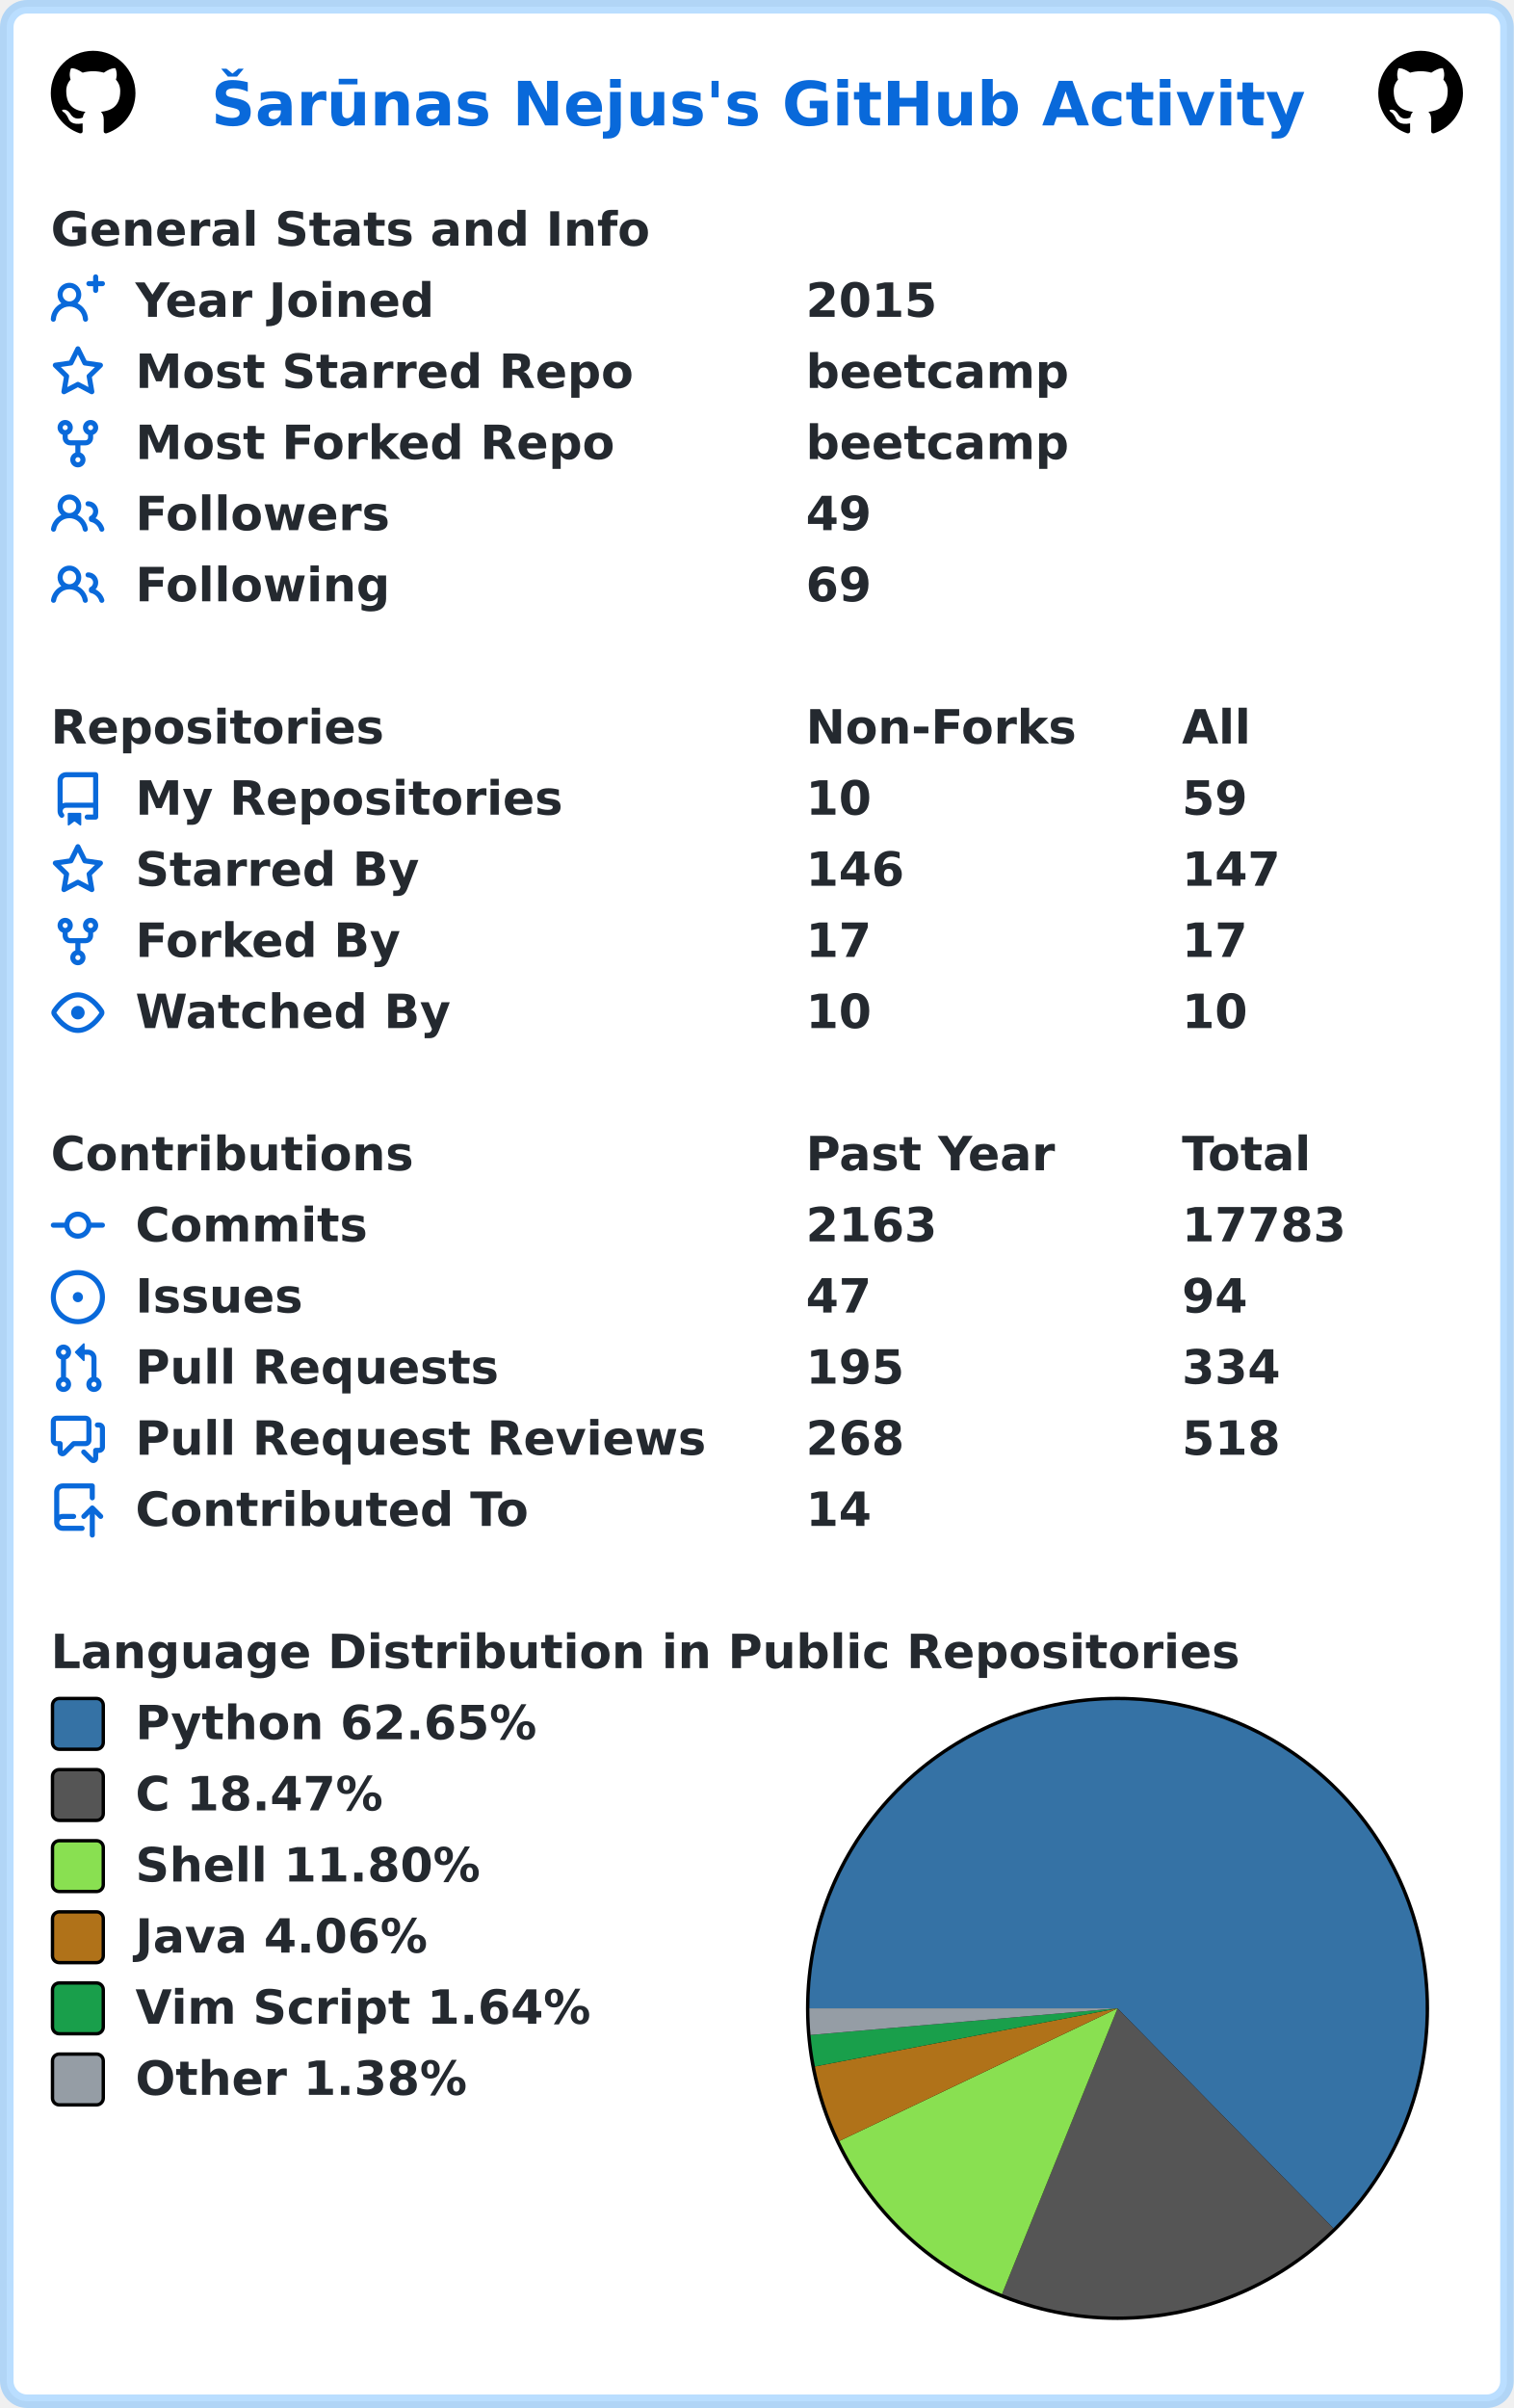
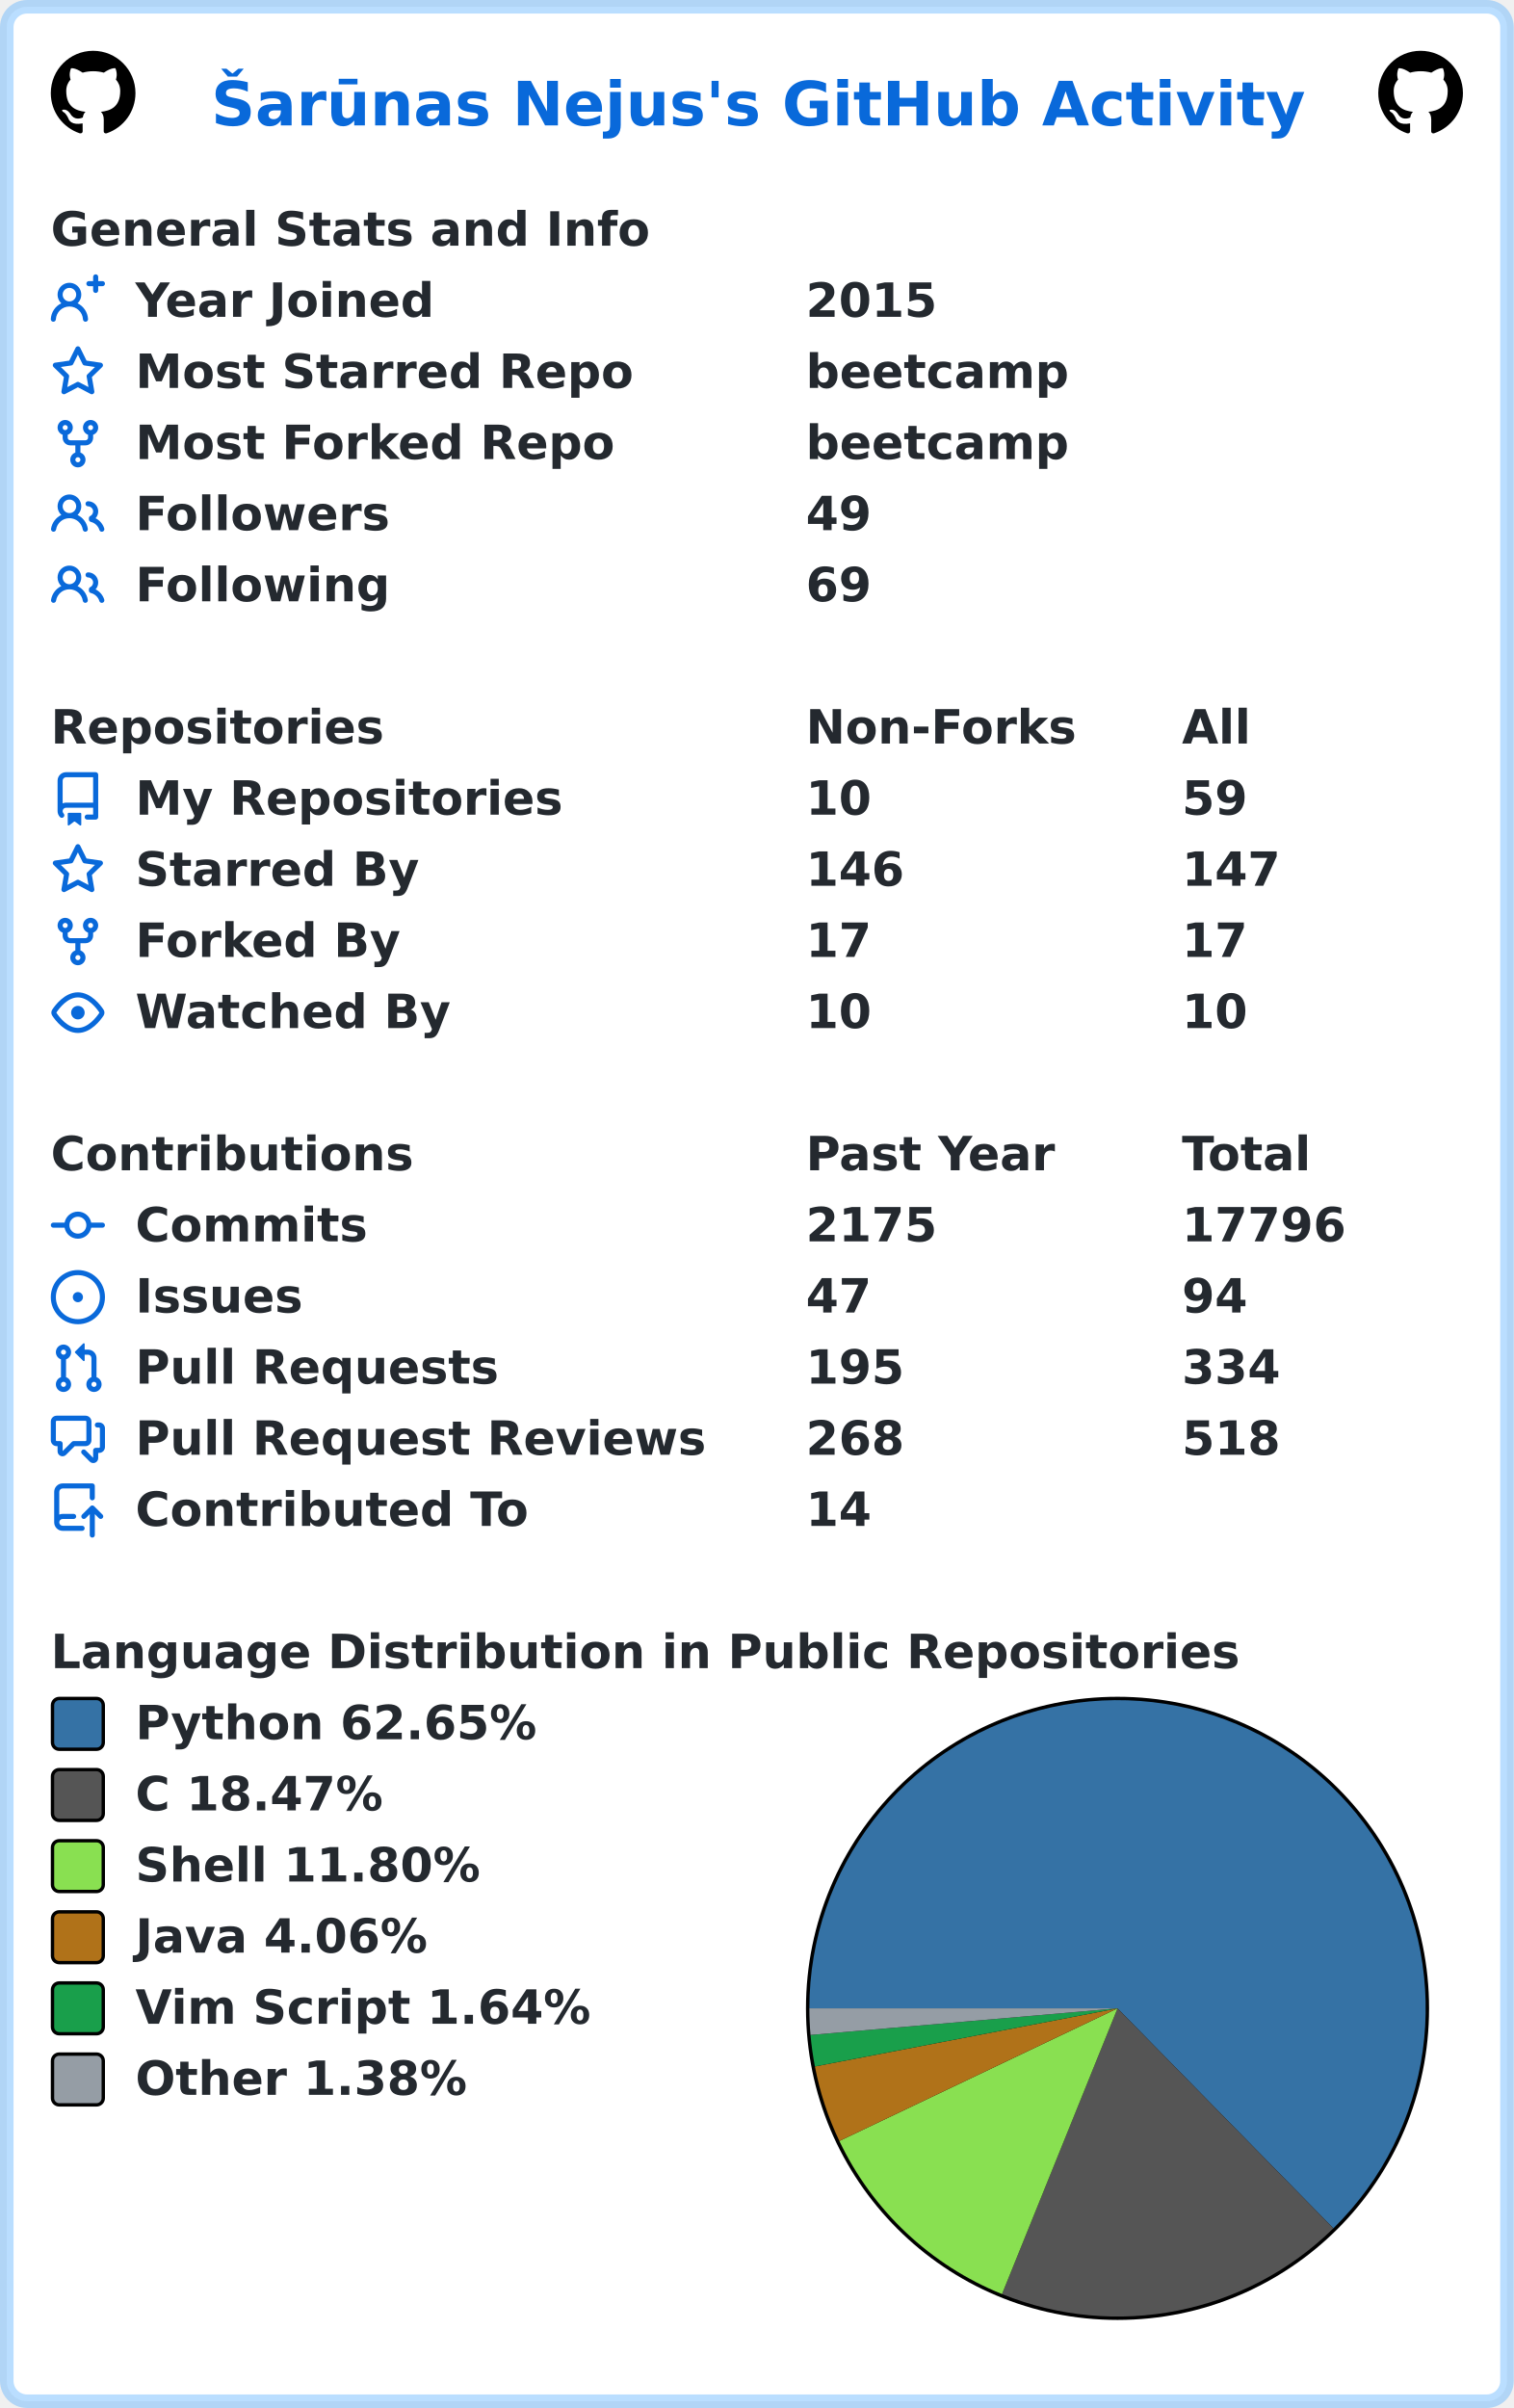
<svg xmlns="http://www.w3.org/2000/svg" width="447" height="711" viewBox="0 0 447 711" lang="en" xml:lang="en">
  <rect x="2" y="2" stroke-width="4" rx="6" width="443" height="707" stroke="rgba(84,174,255,0.4)" fill="#ffffff" />
  <g font-weight="600" font-size="110pt" font-family="Verdana,Geneva,DejaVu Sans,sans-serif" text-rendering="geometricPrecision">
    <text x="507" y="301" lengthAdjust="spacingAndGlyphs" textLength="2613" transform="scale(0.123)" fill="#0969da">Šarūnas Nejus's GitHub Activity</text>
    <svg x="15" y="15" width="25" height="25" viewBox="0 0 16 16">
      <path fill="#000000" fill-rule="evenodd" d="M8 0C3.58 0 0 3.58 0 8c0 3.54 2.29 6.53 5.47 7.59.4.07.55-.17.55-.38 0-.19-.01-.82-.01-1.49-2.01.37-2.53-.49-2.69-.94-.09-.23-.48-.94-.82-1.13-.28-.15-.68-.52-.01-.53.63-.01 1.08.58 1.23.82.72 1.21 1.87.87 2.33.66.07-.52.28-.87.51-1.07-1.78-.2-3.64-.89-3.64-3.95 0-.87.31-1.59.82-2.15-.08-.2-.36-1.02.08-2.12 0 0 .67-.21 2.2.82.64-.18 1.32-.27 2-.27.68 0 1.36.09 2 .27 1.53-1.04 2.2-.82 2.2-.82.44 1.1.16 1.92.08 2.12.51.56.82 1.27.82 2.15 0 3.07-1.87 3.75-3.65 3.95.29.25.54.73.54 1.48 0 1.07-.01 1.93-.01 2.2 0 .21.15.46.55.38A8.013 8.013 0 0016 8c0-4.42-3.58-8-8-8z" />
    </svg>
    <svg x="407" y="15" width="25" height="25" viewBox="0 0 16 16">
      <path fill="#000000" fill-rule="evenodd" d="M8 0C3.58 0 0 3.58 0 8c0 3.54 2.29 6.53 5.47 7.59.4.07.55-.17.55-.38 0-.19-.01-.82-.01-1.49-2.01.37-2.53-.49-2.69-.94-.09-.23-.48-.94-.82-1.13-.28-.15-.68-.52-.01-.53.63-.01 1.08.58 1.23.82.72 1.21 1.87.87 2.33.66.07-.52.28-.87.51-1.07-1.78-.2-3.64-.89-3.64-3.95 0-.87.31-1.59.82-2.15-.08-.2-.36-1.02.08-2.12 0 0 .67-.21 2.2.82.64-.18 1.32-.27 2-.27.68 0 1.36.09 2 .27 1.53-1.04 2.2-.82 2.2-.82.44 1.1.16 1.92.08 2.12.51.56.82 1.27.82 2.15 0 3.07-1.87 3.75-3.65 3.95.29.25.54.73.54 1.48 0 1.07-.01 1.93-.01 2.2 0 .21.15.46.55.38A8.013 8.013 0 0016 8c0-4.42-3.58-8-8-8z" />
    </svg>
    <g transform="translate(0, 60)" fill="#24292f">
      <g transform="translate(15, 0)">
        <g transform="scale(0.095)">
          <text x="0" y="132" textLength="1851" lengthAdjust="spacingAndGlyphs">General Stats and Info</text>
        </g>
      </g>
      <g transform="translate(15, 21)">
        <path fill="#0969da" fill-rule="evenodd" d="M13.25 0a.75.75 0 01.75.75V2h1.25a.75.75 0 010 1.5H14v1.25a.75.75 0 01-1.5 0V3.5h-1.25a.75.75 0 010-1.5h1.25V.75a.75.75 0 01.75-.75zM5.5 4a2 2 0 100 4 2 2 0 000-4zm2.4 4.548a3.5 3.5 0 10-4.799 0 5.527 5.527 0 00-3.1 4.66.75.75 0 101.498.085A4.01 4.01 0 015.5 9.5a4.01 4.01 0 014.001 3.793.75.75 0 101.498-.086 5.527 5.527 0 00-3.1-4.659z" />
        <g transform="scale(0.095)">
          <text lengthAdjust="spacingAndGlyphs" textLength="932" x="263" y="132">Year Joined</text>
          <text lengthAdjust="spacingAndGlyphs" textLength="420" x="2347" y="132">2015</text>
        </g>
      </g>
      <g transform="translate(15, 42)">
        <path fill="#0969da" fill-rule="evenodd" d="M8 .25a.75.75 0 01.673.418l1.882 3.815 4.21.612a.75.75 0 01.416 1.279l-3.046 2.97.719 4.192a.75.75 0 01-1.088.791L8 12.347l-3.766 1.98a.75.75 0 01-1.088-.79l.72-4.194L.818 6.374a.75.75 0 01.416-1.28l4.21-.611L7.327.668A.75.75 0 018 .25zm0 2.445L6.615 5.5a.75.75 0 01-.564.41l-3.097.45 2.24 2.184a.75.75 0 01.216.664l-.528 3.084 2.769-1.456a.75.75 0 01.698 0l2.77 1.456-.53-3.084a.75.75 0 01.216-.664l2.24-2.183-3.096-.45a.75.75 0 01-.564-.41L8 2.694v.001z" />
        <g transform="scale(0.095)">
          <text lengthAdjust="spacingAndGlyphs" textLength="1532" x="263" y="132">Most Starred Repo</text>
          <text lengthAdjust="spacingAndGlyphs" textLength="830" x="2347" y="132">beetcamp</text>
        </g>
      </g>
      <g transform="translate(15, 63)">
        <path fill="#0969da" fill-rule="evenodd" d="M5 3.25a.75.75 0 11-1.5 0 .75.75 0 011.5 0zm0 2.122a2.25 2.25 0 10-1.5 0v.878A2.25 2.25 0 005.75 8.5h1.5v2.128a2.251 2.251 0 101.5 0V8.5h1.5a2.25 2.25 0 002.25-2.25v-.878a2.25 2.25 0 10-1.5 0v.878a.75.75 0 01-.75.75h-4.5A.75.75 0 015 6.25v-.878zm3.75 7.378a.75.75 0 11-1.5 0 .75.75 0 011.5 0zm3-8.75a.75.75 0 100-1.5.75.75 0 000 1.5z" />
        <g transform="scale(0.095)">
          <text lengthAdjust="spacingAndGlyphs" textLength="1485" x="263" y="132">Most Forked Repo</text>
          <text lengthAdjust="spacingAndGlyphs" textLength="830" x="2347" y="132">beetcamp</text>
        </g>
      </g>
      <g transform="translate(15, 84)">
        <path fill="#0969da" fill-rule="evenodd" d="M5.5 3.5a2 2 0 100 4 2 2 0 000-4zM2 5.5a3.5 3.5 0 115.898 2.549 5.507 5.507 0 013.034 4.084.75.75 0 11-1.482.235 4.001 4.001 0 00-7.9 0 .75.75 0 01-1.482-.236A5.507 5.507 0 013.102 8.05 3.49 3.49 0 012 5.5zM11 4a.75.75 0 100 1.5 1.5 1.5 0 01.666 2.844.75.75 0 00-.416.672v.352a.75.75 0 00.574.73c1.2.289 2.162 1.2 2.522 2.372a.75.75 0 101.434-.44 5.01 5.01 0 00-2.56-3.012A3 3 0 0011 4z" />
        <g transform="scale(0.095)">
          <text lengthAdjust="spacingAndGlyphs" textLength="778" x="263" y="132">Followers</text>
          <text lengthAdjust="spacingAndGlyphs" textLength="210" x="2347" y="132">49</text>
        </g>
      </g>
      <g transform="translate(15, 105)">
        <path fill="#0969da" fill-rule="evenodd" d="M5.5 3.5a2 2 0 100 4 2 2 0 000-4zM2 5.5a3.5 3.5 0 115.898 2.549 5.507 5.507 0 013.034 4.084.75.75 0 11-1.482.235 4.001 4.001 0 00-7.9 0 .75.75 0 01-1.482-.236A5.507 5.507 0 013.102 8.05 3.49 3.49 0 012 5.5zM11 4a.75.75 0 100 1.5 1.5 1.5 0 01.666 2.844.75.75 0 00-.416.672v.352a.75.75 0 00.574.73c1.2.289 2.162 1.2 2.522 2.372a.75.75 0 101.434-.44 5.01 5.01 0 00-2.56-3.012A3 3 0 0011 4z" />
        <g transform="scale(0.095)">
          <text lengthAdjust="spacingAndGlyphs" textLength="780" x="263" y="132">Following</text>
          <text lengthAdjust="spacingAndGlyphs" textLength="210" x="2347" y="132">69</text>
        </g>
      </g>
    </g>
    <g transform="translate(0, 207)" fill="#24292f">
      <g transform="translate(15, 0)">
        <g transform="scale(0.095)">
          <text x="0" y="132" textLength="1020" lengthAdjust="spacingAndGlyphs">Repositories</text>
          <text x="2347" y="132" textLength="832" lengthAdjust="spacingAndGlyphs">Non-Forks</text>
          <text x="3516" y="132" textLength="206" lengthAdjust="spacingAndGlyphs">All</text>
        </g>
      </g>
      <g transform="translate(15, 21)">
        <path fill="#0969da" fill-rule="evenodd" d="M2 2.5A2.5 2.5 0 014.5 0h8.75a.75.75 0 01.75.75v12.5a.75.75 0 01-.75.75h-2.5a.75.75 0 110-1.5h1.75v-2h-8a1 1 0 00-.714 1.7.75.75 0 01-1.072 1.05A2.495 2.495 0 012 11.5v-9zm10.5-1V9h-8c-.356 0-.694.074-1 .208V2.5a1 1 0 011-1h8zM5 12.25v3.25a.25.25 0 00.4.2l1.45-1.087a.25.25 0 01.3 0L8.6 15.7a.25.25 0 00.4-.2v-3.25a.25.25 0 00-.25-.25h-3.5a.25.25 0 00-.25.25z" />
        <g transform="scale(0.095)">
          <text lengthAdjust="spacingAndGlyphs" textLength="1312" x="263" y="132">My Repositories</text>
          <text lengthAdjust="spacingAndGlyphs" textLength="210" x="2347" y="132">10</text>
          <text lengthAdjust="spacingAndGlyphs" textLength="210" x="3516" y="132">59</text>
        </g>
      </g>
      <g transform="translate(15, 42)">
        <path fill="#0969da" fill-rule="evenodd" d="M8 .25a.75.75 0 01.673.418l1.882 3.815 4.21.612a.75.75 0 01.416 1.279l-3.046 2.97.719 4.192a.75.75 0 01-1.088.791L8 12.347l-3.766 1.98a.75.75 0 01-1.088-.79l.72-4.194L.818 6.374a.75.75 0 01.416-1.28l4.21-.611L7.327.668A.75.75 0 018 .25zm0 2.445L6.615 5.5a.75.75 0 01-.564.41l-3.097.45 2.24 2.184a.75.75 0 01.216.664l-.528 3.084 2.769-1.456a.75.75 0 01.698 0l2.77 1.456-.53-3.084a.75.75 0 01.216-.664l2.24-2.183-3.096-.45a.75.75 0 01-.564-.41L8 2.694v.001z" />
        <g transform="scale(0.095)">
          <text lengthAdjust="spacingAndGlyphs" textLength="874" x="263" y="132">Starred By</text>
          <text lengthAdjust="spacingAndGlyphs" textLength="315" x="2347" y="132">146</text>
          <text lengthAdjust="spacingAndGlyphs" textLength="315" x="3516" y="132">147</text>
        </g>
      </g>
      <g transform="translate(15, 63)">
        <path fill="#0969da" fill-rule="evenodd" d="M5 3.25a.75.75 0 11-1.5 0 .75.75 0 011.5 0zm0 2.122a2.25 2.25 0 10-1.5 0v.878A2.25 2.25 0 005.75 8.5h1.5v2.128a2.251 2.251 0 101.5 0V8.5h1.5a2.25 2.25 0 002.25-2.25v-.878a2.25 2.25 0 10-1.5 0v.878a.75.75 0 01-.75.75h-4.5A.75.75 0 015 6.25v-.878zm3.75 7.378a.75.75 0 11-1.5 0 .75.75 0 011.5 0zm3-8.75a.75.75 0 100-1.5.75.75 0 000 1.5z" />
        <g transform="scale(0.095)">
          <text lengthAdjust="spacingAndGlyphs" textLength="828" x="263" y="132">Forked By</text>
          <text lengthAdjust="spacingAndGlyphs" textLength="210" x="2347" y="132">17</text>
          <text lengthAdjust="spacingAndGlyphs" textLength="210" x="3516" y="132">17</text>
        </g>
      </g>
      <g transform="translate(15, 84)">
        <path fill="#0969da" fill-rule="evenodd" d="M1.679 7.932c.412-.621 1.242-1.75 2.366-2.717C5.175 4.242 6.527 3.5 8 3.5c1.473 0 2.824.742 3.955 1.715 1.124.967 1.954 2.096 2.366 2.717a.119.119 0 010 .136c-.412.621-1.242 1.75-2.366 2.717C10.825 11.758 9.473 12.5 8 12.5c-1.473 0-2.824-.742-3.955-1.715C2.92 9.818 2.09 8.69 1.679 8.068a.119.119 0 010-.136zM8 2c-1.981 0-3.67.992-4.933 2.078C1.797 5.169.88 6.423.43 7.1a1.619 1.619 0 000 1.798c.45.678 1.367 1.932 2.637 3.024C4.329 13.008 6.019 14 8 14c1.981 0 3.67-.992 4.933-2.078 1.27-1.091 2.187-2.345 2.637-3.023a1.619 1.619 0 000-1.798c-.45-.678-1.367-1.932-2.637-3.023C11.671 2.992 9.981 2 8 2zm0 8a2 2 0 100-4 2 2 0 000 4z" />
        <g transform="scale(0.095)">
          <text lengthAdjust="spacingAndGlyphs" textLength="993" x="263" y="132">Watched By</text>
          <text lengthAdjust="spacingAndGlyphs" textLength="210" x="2347" y="132">10</text>
          <text lengthAdjust="spacingAndGlyphs" textLength="210" x="3516" y="132">10</text>
        </g>
      </g>
    </g>
    <g transform="translate(0, 333)" fill="#24292f">
      <g transform="translate(15, 0)">
        <g transform="scale(0.095)">
          <text x="0" y="132" textLength="1112" lengthAdjust="spacingAndGlyphs">Contributions</text>
          <text x="2347" y="132" textLength="774" lengthAdjust="spacingAndGlyphs">Past Year</text>
          <text x="3516" y="132" textLength="414" lengthAdjust="spacingAndGlyphs">Total</text>
        </g>
      </g>
      <g transform="translate(15, 21)">
        <path fill="#0969da" fill-rule="evenodd" d="M10.5 7.75a2.5 2.5 0 11-5 0 2.5 2.5 0 015 0zm1.43.75a4.002 4.002 0 01-7.86 0H.75a.75.75 0 110-1.5h3.32a4.001 4.001 0 017.86 0h3.32a.75.75 0 110 1.5h-3.32z" />
        <g transform="scale(0.095)">
          <text lengthAdjust="spacingAndGlyphs" textLength="734" x="263" y="132">Commits</text>
-           <text lengthAdjust="spacingAndGlyphs" textLength="420" x="2347" y="132">2163</text>
-           <text lengthAdjust="spacingAndGlyphs" textLength="525" x="3516" y="132">17783</text>
+           <text lengthAdjust="spacingAndGlyphs" textLength="420" x="2347" y="132">2175</text>
+           <text lengthAdjust="spacingAndGlyphs" textLength="525" x="3516" y="132">17796</text>
        </g>
      </g>
      <g transform="translate(15, 42)">
        <path fill="#0969da" d="M8 9.5a1.5 1.5 0 100-3 1.5 1.5 0 000 3z" />
        <path fill="#0969da" fill-rule="evenodd" d="M8 0a8 8 0 100 16A8 8 0 008 0zM1.5 8a6.5 6.5 0 1113 0 6.5 6.5 0 01-13 0z" />
        <g transform="scale(0.095)">
          <text lengthAdjust="spacingAndGlyphs" textLength="512" x="263" y="132">Issues</text>
          <text lengthAdjust="spacingAndGlyphs" textLength="210" x="2347" y="132">47</text>
          <text lengthAdjust="spacingAndGlyphs" textLength="210" x="3516" y="132">94</text>
        </g>
      </g>
      <g transform="translate(15, 63)">
        <path fill="#0969da" fill-rule="evenodd" d="M7.177 3.073L9.573.677A.25.25 0 0110 .854v4.792a.25.25 0 01-.427.177L7.177 3.427a.25.25 0 010-.354zM3.75 2.5a.75.75 0 100 1.5.75.75 0 000-1.5zm-2.25.75a2.25 2.25 0 113 2.122v5.256a2.251 2.251 0 11-1.5 0V5.372A2.25 2.25 0 011.5 3.25zM11 2.5h-1V4h1a1 1 0 011 1v5.628a2.251 2.251 0 101.5 0V5A2.5 2.5 0 0011 2.5zm1 10.25a.75.75 0 111.5 0 .75.75 0 01-1.5 0zM3.75 12a.75.75 0 100 1.5.75.75 0 000-1.5z" />
        <g transform="scale(0.095)">
          <text lengthAdjust="spacingAndGlyphs" textLength="1113" x="263" y="132">Pull Requests</text>
          <text lengthAdjust="spacingAndGlyphs" textLength="315" x="2347" y="132">195</text>
          <text lengthAdjust="spacingAndGlyphs" textLength="315" x="3516" y="132">334</text>
        </g>
      </g>
      <g transform="translate(15, 84)">
        <path fill="#0969da" fill-rule="evenodd" d="M1.5 2.75a.25.25 0 01.25-.25h8.5a.25.25 0 01.25.25v5.5a.25.25 0 01-.25.25h-3.5a.75.75 0 00-.53.22L3.5 11.44V9.25a.75.75 0 00-.75-.75h-1a.25.25 0 01-.25-.25v-5.5zM1.75 1A1.75 1.75 0 000 2.75v5.5C0 9.216.784 10 1.75 10H2v1.543a1.457 1.457 0 002.487 1.03L7.061 10h3.189A1.75 1.75 0 0012 8.25v-5.5A1.75 1.75 0 0010.25 1h-8.5zM14.5 4.75a.25.25 0 00-.25-.25h-.5a.75.75 0 110-1.5h.5c.966 0 1.75.784 1.75 1.75v5.5A1.75 1.75 0 0114.25 12H14v1.543a1.457 1.457 0 01-2.487 1.03L9.22 12.28a.75.75 0 111.06-1.06l2.22 2.22v-2.19a.75.75 0 01.75-.75h1a.25.25 0 00.25-.25v-5.5z" />
        <g transform="scale(0.095)">
          <text lengthAdjust="spacingAndGlyphs" textLength="1762" x="263" y="132">Pull Request Reviews</text>
          <text lengthAdjust="spacingAndGlyphs" textLength="315" x="2347" y="132">268</text>
          <text lengthAdjust="spacingAndGlyphs" textLength="315" x="3516" y="132">518</text>
        </g>
      </g>
      <g transform="translate(15, 105)">
        <path fill="#0969da" fill-rule="evenodd" d="M1 2.5A2.5 2.5 0 013.5 0h8.75a.75.75 0 01.75.75v3.5a.75.75 0 01-1.5 0V1.5h-8a1 1 0 00-1 1v6.708A2.492 2.492 0 013.5 9h3.25a.75.75 0 010 1.5H3.5a1 1 0 100 2h5.75a.75.75 0 010 1.5H3.5A2.5 2.5 0 011 11.5v-9zm13.23 7.79a.75.75 0 001.06-1.06l-2.505-2.505a.75.75 0 00-1.06 0L9.22 9.229a.75.75 0 001.06 1.061l1.225-1.224v6.184a.75.75 0 001.5 0V9.066l1.224 1.224z" />
        <g transform="scale(0.095)">
          <text lengthAdjust="spacingAndGlyphs" textLength="1234" x="263" y="132">Contributed To</text>
          <text lengthAdjust="spacingAndGlyphs" textLength="210" x="2347" y="132">14</text>
        </g>
      </g>
    </g>
    <g transform="translate(0, 480)" fill="#24292f">
      <g transform="translate(15, 0)">
        <g transform="scale(0.095)">
          <text x="0" y="132" textLength="3652" lengthAdjust="spacingAndGlyphs">Language Distribution in Public Repositories</text>
        </g>
      </g>
      <g transform="translate(238, 21)">
        <circle cx="92" cy="92" r="92" fill="#000000" />
      </g>
      <g transform="translate(239, 22)">
        <path fill-rule="evenodd" fill="#3572A5" d="M 0.0,91 A 91 91 0 1 1 154.737 155.951 L 91,91 Z" />
        <path fill-rule="evenodd" fill="#555555" d="M 154.737,155.951 A 91 91 0 0 1 56.885 175.363 L 91,91 Z" />
        <path fill-rule="evenodd" fill="#89e051" d="M 56.885,175.363 A 91 91 0 0 1 8.858 130.161 L 91,91 Z" />
        <path fill-rule="evenodd" fill="#b07219" d="M 8.858,130.161 A 91 91 0 0 1 1.632 108.155 L 91,91 Z" />
        <path fill-rule="evenodd" fill="#199f4b" d="M 1.632,108.155 A 91 91 0 0 1 0.34 98.854 L 91,91 Z" />
        <path fill-rule="evenodd" fill="#959da5" d="M 0.34,98.854 A 91 91 0 0 1 0.0 91 L 91,91 Z" />
      </g>
      <g transform="translate(15, 21)">
        <rect x="0.5" y="0.5" rx="2" width="15" height="15" fill="#3572A5" stroke-width="1" stroke="#000000" />
        <text transform="scale(0.095)" x="263" y="132" textLength="1254" lengthAdjust="spacingAndGlyphs">Python 62.65%</text>
      </g>
      <g transform="translate(15, 42)">
        <rect x="0.5" y="0.5" rx="2" width="15" height="15" fill="#555555" stroke-width="1" stroke="#000000" />
        <text transform="scale(0.095)" x="263" y="132" textLength="798" lengthAdjust="spacingAndGlyphs">C 18.47%</text>
      </g>
      <g transform="translate(15, 63)">
        <rect x="0.5" y="0.5" rx="2" width="15" height="15" fill="#89e051" stroke-width="1" stroke="#000000" />
        <text transform="scale(0.095)" x="263" y="132" textLength="1088" lengthAdjust="spacingAndGlyphs">Shell 11.80%</text>
      </g>
      <g transform="translate(15, 84)">
        <rect x="0.5" y="0.5" rx="2" width="15" height="15" fill="#b07219" stroke-width="1" stroke="#000000" />
        <text transform="scale(0.095)" x="263" y="132" textLength="933" lengthAdjust="spacingAndGlyphs">Java 4.06%</text>
      </g>
      <g transform="translate(15, 105)">
        <rect x="0.5" y="0.5" rx="2" width="15" height="15" fill="#199f4b" stroke-width="1" stroke="#000000" />
        <text transform="scale(0.095)" x="263" y="132" textLength="1428" lengthAdjust="spacingAndGlyphs">Vim Script 1.64%</text>
      </g>
      <g transform="translate(15, 126)">
        <rect x="0.5" y="0.5" rx="2" width="15" height="15" fill="#959da5" stroke-width="1" stroke="#000000" />
        <text transform="scale(0.095)" x="263" y="132" textLength="1047" lengthAdjust="spacingAndGlyphs">Other 1.38%</text>
      </g>
    </g>
  </g>
</svg>
